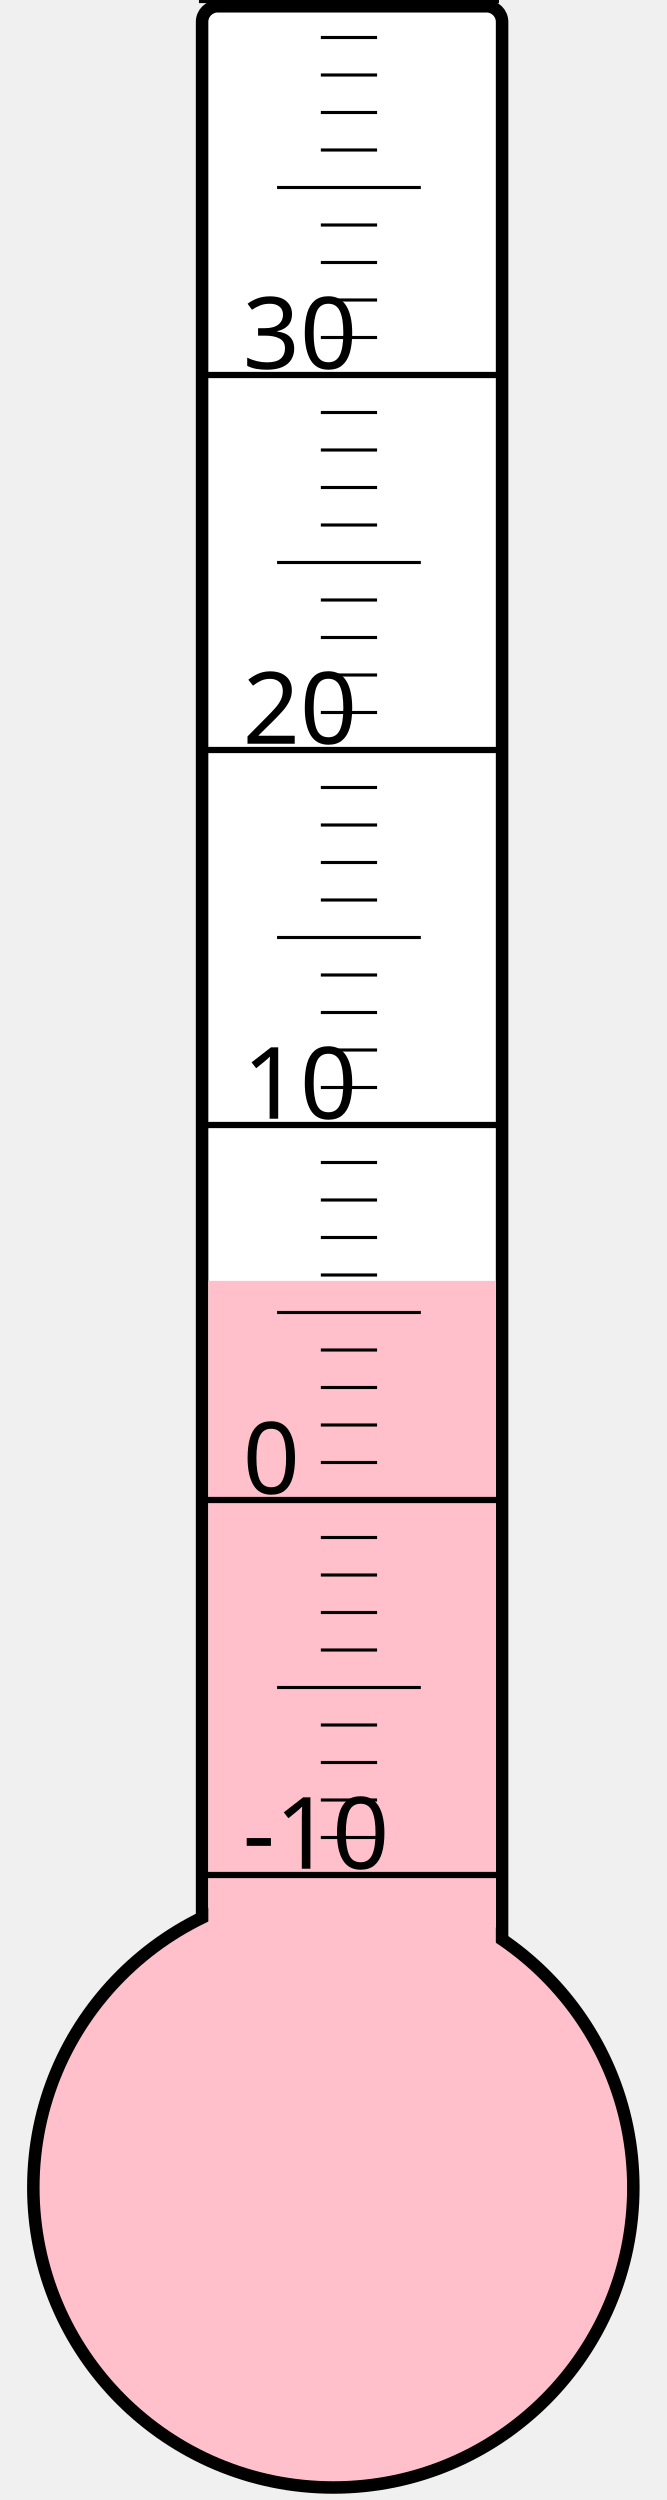
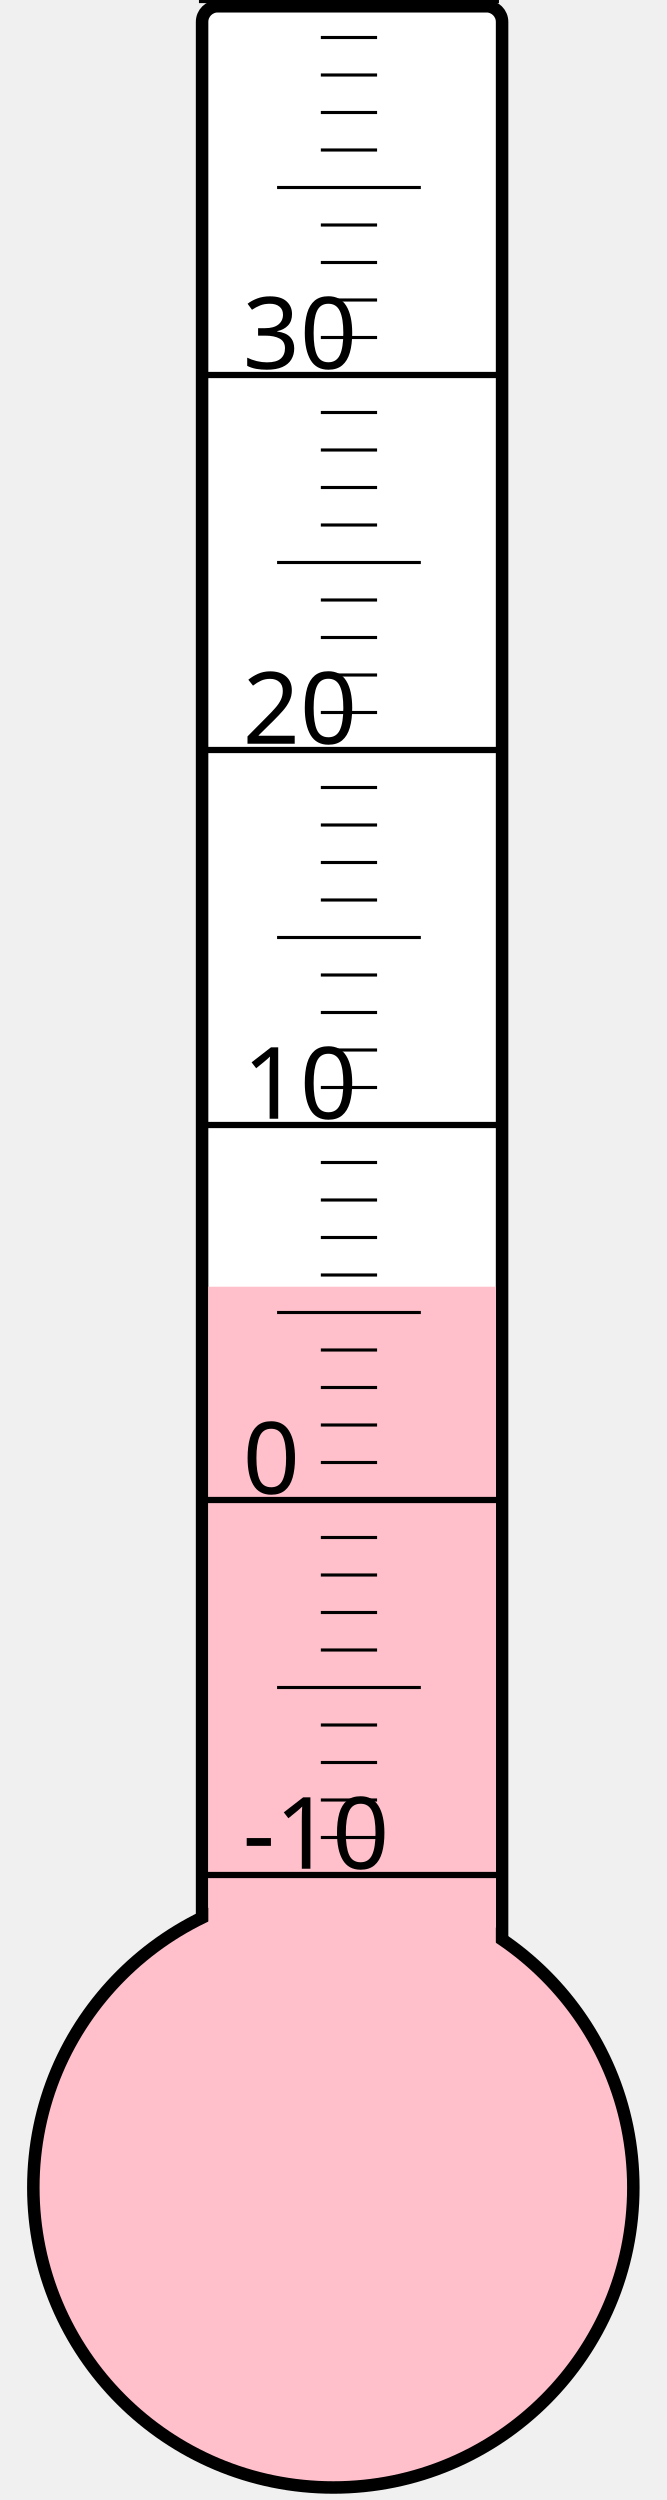
<svg xmlns="http://www.w3.org/2000/svg" width="40px" height="150px" viewBox="0 0 200 800">
  <rect width="200" height="800" x="0" y="0" style="fill: #ffffeb; fill-opacity: 0;" />
  <rect width="96" height="680" x="58" y="2" rx="5" ry="5" style="fill: white; fill-opacity: 1; stroke: black; stroke-width: 4;" />
  <circle cx="100" cy="700" r="96" style="fill: pink; stroke: black; stroke-width: 4;" />
-   <rect width="92" height="290.125" x="60" y="409.875" style="fill: pink; fill-opacity: 1; stroke-width: 0;" />
+   <rect width="92" height="288.25" x="60" y="411.75" style="fill: pink; fill-opacity: 1; stroke-width: 0;" />
  <text x="71" y="598" style="font-family: sans-serif; font-size: 24pt;">-10</text>
  <text x="71" y="478" style="font-family: sans-serif; font-size: 24pt;">0</text>
  <text x="71" y="358" style="font-family: sans-serif; font-size: 24pt;">10</text>
  <text x="71" y="238" style="font-family: sans-serif; font-size: 24pt;">20</text>
  <text x="71" y="118" style="font-family: sans-serif; font-size: 24pt;">30</text>
  <g style="stroke: black;">
    <line x1="57" y1="600" x2="153" y2="600" style="stroke-width: 2;" />
    <line x1="96" y1="588" x2="114" y2="588" style="stroke-width: 1;" />
    <line x1="96" y1="576" x2="114" y2="576" style="stroke-width: 1;" />
    <line x1="96" y1="564" x2="114" y2="564" style="stroke-width: 1;" />
    <line x1="96" y1="552" x2="114" y2="552" style="stroke-width: 1;" />
    <line x1="82" y1="540" x2="128" y2="540" style="stroke-width: 1;" />
    <line x1="96" y1="528" x2="114" y2="528" style="stroke-width: 1;" />
    <line x1="96" y1="516" x2="114" y2="516" style="stroke-width: 1;" />
    <line x1="96" y1="504" x2="114" y2="504" style="stroke-width: 1;" />
    <line x1="96" y1="492" x2="114" y2="492" style="stroke-width: 1;" />
    <line x1="57" y1="480" x2="153" y2="480" style="stroke-width: 2;" />
    <line x1="96" y1="468" x2="114" y2="468" style="stroke-width: 1;" />
    <line x1="96" y1="456" x2="114" y2="456" style="stroke-width: 1;" />
    <line x1="96" y1="444" x2="114" y2="444" style="stroke-width: 1;" />
    <line x1="96" y1="432" x2="114" y2="432" style="stroke-width: 1;" />
    <line x1="82" y1="420" x2="128" y2="420" style="stroke-width: 1;" />
    <line x1="96" y1="408" x2="114" y2="408" style="stroke-width: 1;" />
    <line x1="96" y1="396" x2="114" y2="396" style="stroke-width: 1;" />
    <line x1="96" y1="384" x2="114" y2="384" style="stroke-width: 1;" />
    <line x1="96" y1="372" x2="114" y2="372" style="stroke-width: 1;" />
    <line x1="57" y1="360" x2="153" y2="360" style="stroke-width: 2;" />
    <line x1="96" y1="348" x2="114" y2="348" style="stroke-width: 1;" />
    <line x1="96" y1="336" x2="114" y2="336" style="stroke-width: 1;" />
    <line x1="96" y1="324" x2="114" y2="324" style="stroke-width: 1;" />
    <line x1="96" y1="312" x2="114" y2="312" style="stroke-width: 1;" />
    <line x1="82" y1="300" x2="128" y2="300" style="stroke-width: 1;" />
    <line x1="96" y1="288" x2="114" y2="288" style="stroke-width: 1;" />
    <line x1="96" y1="276" x2="114" y2="276" style="stroke-width: 1;" />
    <line x1="96" y1="264" x2="114" y2="264" style="stroke-width: 1;" />
    <line x1="96" y1="252" x2="114" y2="252" style="stroke-width: 1;" />
    <line x1="57" y1="240" x2="153" y2="240" style="stroke-width: 2;" />
    <line x1="96" y1="228" x2="114" y2="228" style="stroke-width: 1;" />
    <line x1="96" y1="216" x2="114" y2="216" style="stroke-width: 1;" />
    <line x1="96" y1="204" x2="114" y2="204" style="stroke-width: 1;" />
    <line x1="96" y1="192" x2="114" y2="192" style="stroke-width: 1;" />
    <line x1="82" y1="180" x2="128" y2="180" style="stroke-width: 1;" />
    <line x1="96" y1="168" x2="114" y2="168" style="stroke-width: 1;" />
    <line x1="96" y1="156" x2="114" y2="156" style="stroke-width: 1;" />
    <line x1="96" y1="144" x2="114" y2="144" style="stroke-width: 1;" />
    <line x1="96" y1="132" x2="114" y2="132" style="stroke-width: 1;" />
    <line x1="57" y1="120" x2="153" y2="120" style="stroke-width: 2;" />
    <line x1="96" y1="108" x2="114" y2="108" style="stroke-width: 1;" />
    <line x1="96" y1="96" x2="114" y2="96" style="stroke-width: 1;" />
    <line x1="96" y1="84" x2="114" y2="84" style="stroke-width: 1;" />
    <line x1="96" y1="72" x2="114" y2="72" style="stroke-width: 1;" />
    <line x1="82" y1="60" x2="128" y2="60" style="stroke-width: 1;" />
    <line x1="96" y1="48" x2="114" y2="48" style="stroke-width: 1;" />
    <line x1="96" y1="36" x2="114" y2="36" style="stroke-width: 1;" />
    <line x1="96" y1="24" x2="114" y2="24" style="stroke-width: 1;" />
    <line x1="96" y1="12" x2="114" y2="12" style="stroke-width: 1;" />
    <line x1="57" y1="0" x2="153" y2="0" style="stroke-width: 2;" />
  </g>
</svg>
